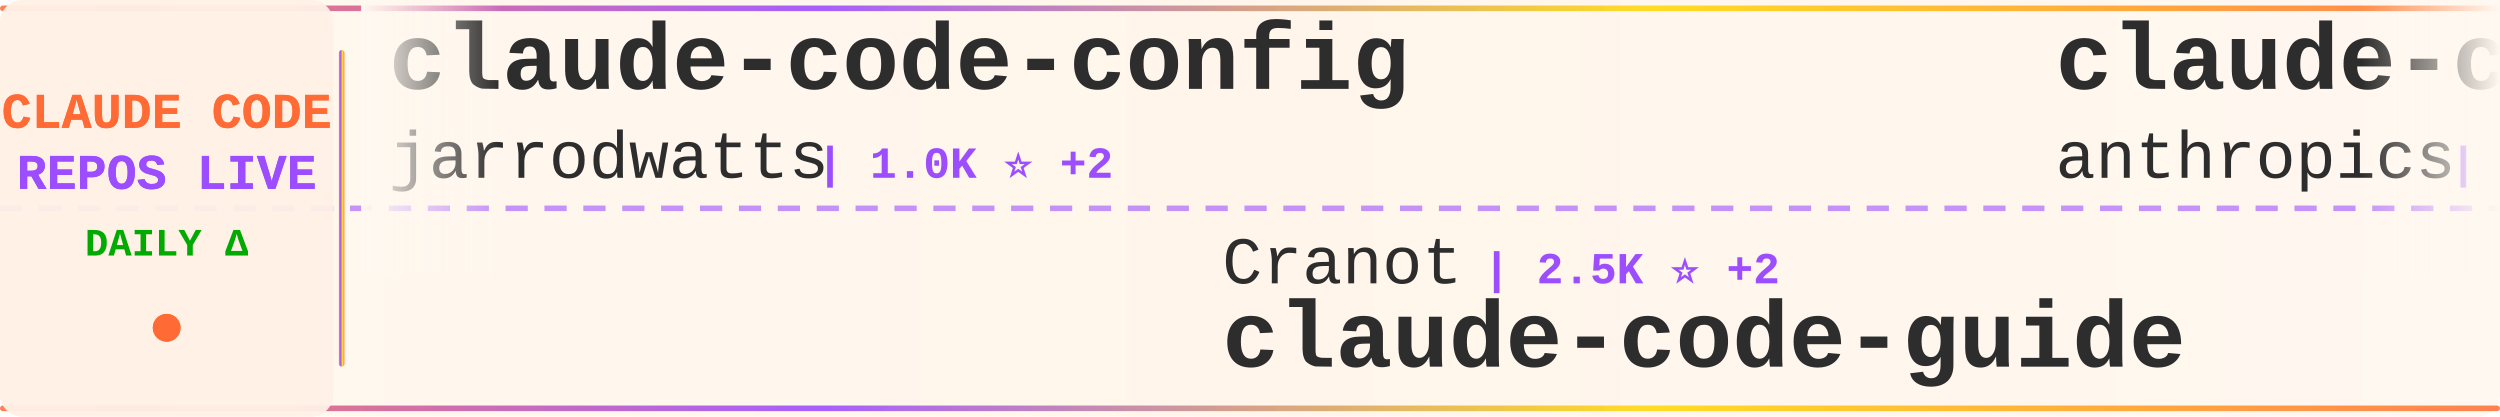
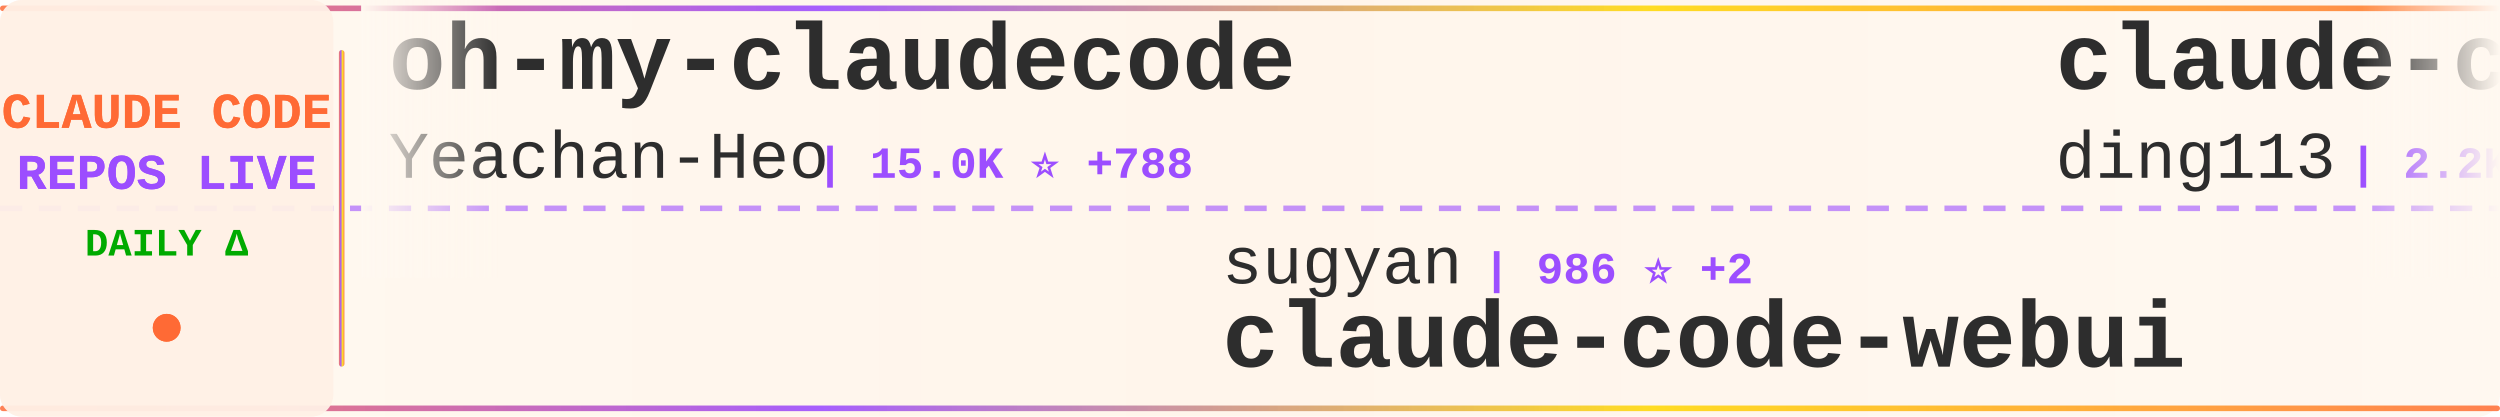
<svg xmlns="http://www.w3.org/2000/svg" width="900" height="150">
  <defs>
    <linearGradient id="tickerBg" x1="0%" y1="0%" x2="100%" y2="0%">
      <stop offset="0%" style="stop-color:#fff8f0;stop-opacity:0.98" />
      <stop offset="50%" style="stop-color:#fff5eb;stop-opacity:1" />
      <stop offset="100%" style="stop-color:#fff8f0;stop-opacity:0.98" />
    </linearGradient>
    <linearGradient id="borderGrad" x1="0%" y1="0%" x2="100%" y2="0%">
      <stop offset="0%" style="stop-color:#FF6B35;stop-opacity:0.85">
        <animate attributeName="stop-opacity" values="0.85;1;0.85" dur="2s" repeatCount="indefinite" />
      </stop>
      <stop offset="33%" style="stop-color:#9C4EFF;stop-opacity:0.9">
        <animate attributeName="stop-opacity" values="0.9;1;0.9" dur="2.2s" repeatCount="indefinite" />
      </stop>
      <stop offset="66%" style="stop-color:#FFD700;stop-opacity:0.85">
        <animate attributeName="stop-opacity" values="0.85;1;0.85" dur="1.8s" repeatCount="indefinite" />
      </stop>
      <stop offset="100%" style="stop-color:#FF6B35;stop-opacity:0.85">
        <animate attributeName="stop-opacity" values="0.85;1;0.85" dur="2s" repeatCount="indefinite" />
      </stop>
    </linearGradient>
    <filter id="textGlow">
      <feGaussianBlur stdDeviation="0.15" result="coloredBlur" />
      <feMerge>
        <feMergeNode in="coloredBlur" />
        <feMergeNode in="SourceGraphic" />
      </feMerge>
    </filter>
    <filter id="metricGlow">
      <feGaussianBlur stdDeviation="0.2" result="coloredBlur" />
      <feMerge>
        <feMergeNode in="coloredBlur" />
        <feMergeNode in="SourceGraphic" />
      </feMerge>
    </filter>
    <linearGradient id="leftFade" x1="0%" y1="0%" x2="100%" y2="0%">
      <stop offset="0%" style="stop-color:#fff8f0;stop-opacity:1" />
      <stop offset="100%" style="stop-color:#fff8f0;stop-opacity:0" />
    </linearGradient>
    <linearGradient id="rightFade" x1="0%" y1="0%" x2="100%" y2="0%">
      <stop offset="0%" style="stop-color:#fff8f0;stop-opacity:0" />
      <stop offset="100%" style="stop-color:#fff8f0;stop-opacity:1" />
    </linearGradient>
  </defs>
  <rect width="900" height="150" fill="url(#tickerBg)" rx="8" />
  <rect x="0" y="2" width="900" height="2" fill="url(#borderGrad)" rx="1" />
  <rect x="0" y="146" width="900" height="2" fill="url(#borderGrad)" rx="1" />
  <line x1="0" y1="75" x2="900" y2="75" stroke="#9C4EFF" stroke-width="2" stroke-dasharray="8 6" opacity="0.6" />
  <rect x="0" y="0" width="120" height="150" fill="#fff0e6" opacity="0.95" rx="8" />
  <text x="60" y="46" font-family="'Courier New', monospace" font-size="18" font-weight="bold" fill="#FF6B35" text-anchor="middle" filter="url(#textGlow)">
    CLAUDE CODE
  </text>
  <text x="60" y="68" font-family="'Courier New', monospace" font-size="18" font-weight="bold" fill="#9C4EFF" text-anchor="middle" filter="url(#textGlow)">
    REPOS LIVE
  </text>
  <text x="60" y="92" font-family="'Courier New', monospace" font-size="14" font-weight="bold" fill="#00aa00" text-anchor="middle">
    DAILY Δ
  </text>
  <circle cx="60" cy="118" r="5" fill="#FF6B35" filter="url(#metricGlow)">
    <animate attributeName="r" values="4;6;4" dur="1.5s" repeatCount="indefinite" />
    <animate attributeName="opacity" values="0.6;1;0.6" dur="1.5s" repeatCount="indefinite" />
  </circle>
  <rect x="122" y="18" width="2" height="114" fill="url(#borderGrad)" rx="1" />
  <clipPath id="tickerClip">
    <rect x="130" y="0" width="770" height="150" />
  </clipPath>
  <g clip-path="url(#tickerClip)">
    <g id="tickerItems">
      <animateTransform attributeName="transform" attributeType="XML" type="translate" from="0 0" to="-3000 0" dur="54s" repeatCount="indefinite" />
      <g transform="translate(0, 0)">
-         <text x="140" y="32" font-family="'Courier New', monospace" font-size="34" font-weight="bold" fill="#2d2d2d">claude-code-config</text>
-         <text x="140" y="64" font-family="'Courier New', monospace" font-size="24" font-weight="normal" fill="#2d2d2d" opacity="1.0">jarrodwatts</text>
-         <text x="294" y="64" font-family="'Courier New', monospace" font-size="16" font-weight="bold" fill="#9C4EFF"> | 1.0K ⭐ +2</text>
+         <text x="140" y="32" font-family="'Courier New', monospace" font-size="34" font-weight="bold" fill="#2d2d2d">oh-my-claudecode</text>
+         <text x="140" y="64" font-family="'Courier New', monospace" font-size="24" font-weight="normal" fill="#2d2d2d" opacity="1.0">Yeachan-Heo</text>
+         <text x="294" y="64" font-family="'Courier New', monospace" font-size="16" font-weight="bold" fill="#9C4EFF"> | 15.0K ⭐ +788</text>
      </g>
      <g transform="translate(300, 0)">
-         <text x="140" y="102" font-family="'Courier New', monospace" font-size="24" font-weight="normal" fill="#2d2d2d" opacity="1.0">Cranot</text>
-         <text x="234" y="102" font-family="'Courier New', monospace" font-size="16" font-weight="bold" fill="#9C4EFF"> | 2.5K ⭐ +2</text>
-         <text x="140" y="132" font-family="'Courier New', monospace" font-size="34" font-weight="bold" fill="#2d2d2d">claude-code-guide</text>
+         <text x="140" y="102" font-family="'Courier New', monospace" font-size="24" font-weight="normal" fill="#2d2d2d" opacity="1.0">sugyan</text>
+         <text x="234" y="102" font-family="'Courier New', monospace" font-size="16" font-weight="bold" fill="#9C4EFF"> | 986 ⭐ +2</text>
+         <text x="140" y="132" font-family="'Courier New', monospace" font-size="34" font-weight="bold" fill="#2d2d2d">claude-code-webui</text>
      </g>
      <g transform="translate(600, 0)">
-         <text x="140" y="32" font-family="'Courier New', monospace" font-size="34" font-weight="bold" fill="#2d2d2d">claude-code-action</text>
-         <text x="140" y="64" font-family="'Courier New', monospace" font-size="24" font-weight="normal" fill="#2d2d2d" opacity="1.0">anthropics</text>
-         <text x="282" y="64" font-family="'Courier New', monospace" font-size="16" font-weight="bold" fill="#9C4EFF"> | 6.7K ⭐ +23</text>
+         <text x="140" y="32" font-family="'Courier New', monospace" font-size="34" font-weight="bold" fill="#2d2d2d">claude-code-hub</text>
+         <text x="140" y="64" font-family="'Courier New', monospace" font-size="24" font-weight="normal" fill="#2d2d2d" opacity="1.0">ding113</text>
+         <text x="246" y="64" font-family="'Courier New', monospace" font-size="16" font-weight="bold" fill="#9C4EFF"> | 2.2K ⭐ +19</text>
      </g>
      <g transform="translate(900, 0)">
-         <text x="140" y="102" font-family="'Courier New', monospace" font-size="24" font-weight="normal" fill="#2d2d2d" opacity="1.0">frankbria</text>
-         <text x="270" y="102" font-family="'Courier New', monospace" font-size="16" font-weight="bold" fill="#9C4EFF"> | 8.2K ⭐ +18</text>
-         <text x="140" y="132" font-family="'Courier New', monospace" font-size="34" font-weight="bold" fill="#2d2d2d">ralph-claude-code</text>
+         <text x="140" y="102" font-family="'Courier New', monospace" font-size="24" font-weight="normal" fill="#2d2d2d" opacity="1.0">catlog22</text>
+         <text x="258" y="102" font-family="'Courier New', monospace" font-size="16" font-weight="bold" fill="#9C4EFF"> | 1.6K ⭐ +4</text>
+         <text x="140" y="132" font-family="'Courier New', monospace" font-size="34" font-weight="bold" fill="#2d2d2d">Claude-Code-Workflow</text>
      </g>
      <g transform="translate(1200, 0)">
-         <text x="140" y="32" font-family="'Courier New', monospace" font-size="34" font-weight="bold" fill="#2d2d2d">claude-code-plugins-plus...</text>
-         <text x="140" y="64" font-family="'Courier New', monospace" font-size="24" font-weight="normal" fill="#2d2d2d" opacity="1.0">jeremylongshore</text>
-         <text x="342" y="64" font-family="'Courier New', monospace" font-size="16" font-weight="bold" fill="#9C4EFF"> | 1.7K ⭐ +8</text>
+         <text x="140" y="32" font-family="'Courier New', monospace" font-size="34" font-weight="bold" fill="#2d2d2d">claude-task-master</text>
+         <text x="140" y="64" font-family="'Courier New', monospace" font-size="24" font-weight="normal" fill="#2d2d2d" opacity="1.0">eyaltoledano</text>
+         <text x="306" y="64" font-family="'Courier New', monospace" font-size="16" font-weight="bold" fill="#9C4EFF"> | 26.3K ⭐ +30</text>
      </g>
      <g transform="translate(1500, 0)">
-         <text x="140" y="102" font-family="'Courier New', monospace" font-size="24" font-weight="normal" fill="#2d2d2d" opacity="1.0">wasabeef</text>
-         <text x="258" y="102" font-family="'Courier New', monospace" font-size="16" font-weight="bold" fill="#9C4EFF"> | 1.0K ⭐ +2</text>
-         <text x="140" y="132" font-family="'Courier New', monospace" font-size="34" font-weight="bold" fill="#2d2d2d">claude-code-cookbook</text>
+         <text x="140" y="102" font-family="'Courier New', monospace" font-size="24" font-weight="normal" fill="#2d2d2d" opacity="1.0">ChrisWiles</text>
+         <text x="282" y="102" font-family="'Courier New', monospace" font-size="16" font-weight="bold" fill="#9C4EFF"> | 5.6K ⭐ +6</text>
+         <text x="140" y="132" font-family="'Courier New', monospace" font-size="34" font-weight="bold" fill="#2d2d2d">claude-code-showcase</text>
      </g>
      <g transform="translate(1800, 0)">
-         <text x="140" y="32" font-family="'Courier New', monospace" font-size="34" font-weight="bold" fill="#2d2d2d">awesome-claude-code-tool...</text>
-         <text x="140" y="64" font-family="'Courier New', monospace" font-size="24" font-weight="normal" fill="#2d2d2d" opacity="1.0">rohitg00</text>
-         <text x="258" y="64" font-family="'Courier New', monospace" font-size="16" font-weight="bold" fill="#9C4EFF"> | 936 ⭐ +10</text>
+         <text x="140" y="32" font-family="'Courier New', monospace" font-size="34" font-weight="bold" fill="#2d2d2d">ClaudeCodeAgents</text>
+         <text x="140" y="64" font-family="'Courier New', monospace" font-size="24" font-weight="normal" fill="#2d2d2d" opacity="1.0">darcyegb</text>
+         <text x="258" y="64" font-family="'Courier New', monospace" font-size="16" font-weight="bold" fill="#9C4EFF"> | 629 ⭐</text>
      </g>
      <g transform="translate(2100, 0)">
-         <text x="140" y="102" font-family="'Courier New', monospace" font-size="24" font-weight="normal" fill="#2d2d2d" opacity="1.0">disler</text>
-         <text x="234" y="102" font-family="'Courier New', monospace" font-size="16" font-weight="bold" fill="#9C4EFF"> | 3.4K ⭐ +7</text>
-         <text x="140" y="132" font-family="'Courier New', monospace" font-size="34" font-weight="bold" fill="#2d2d2d">claude-code-hooks-master...</text>
+         <text x="140" y="102" font-family="'Courier New', monospace" font-size="24" font-weight="normal" fill="#2d2d2d" opacity="1.0">edmund-io</text>
+         <text x="270" y="102" font-family="'Courier New', monospace" font-size="16" font-weight="bold" fill="#9C4EFF"> | 1.4K ⭐ +8</text>
+         <text x="140" y="132" font-family="'Courier New', monospace" font-size="34" font-weight="bold" fill="#2d2d2d">edmunds-claude-code</text>
      </g>
      <g transform="translate(2400, 0)">
-         <text x="140" y="32" font-family="'Courier New', monospace" font-size="34" font-weight="bold" fill="#2d2d2d">wechat-bot</text>
-         <text x="140" y="64" font-family="'Courier New', monospace" font-size="24" font-weight="normal" fill="#2d2d2d" opacity="1.0">cixingguangming55555</text>
-         <text x="402" y="64" font-family="'Courier New', monospace" font-size="16" font-weight="bold" fill="#9C4EFF"> | 2.5K ⭐</text>
+         <text x="140" y="32" font-family="'Courier New', monospace" font-size="34" font-weight="bold" fill="#2d2d2d">claude-code-reverse</text>
+         <text x="140" y="64" font-family="'Courier New', monospace" font-size="24" font-weight="normal" fill="#2d2d2d" opacity="1.0">Yuyz0112</text>
+         <text x="258" y="64" font-family="'Courier New', monospace" font-size="16" font-weight="bold" fill="#9C4EFF"> | 2.3K ⭐ +10</text>
      </g>
      <g transform="translate(2700, 0)">
-         <text x="140" y="102" font-family="'Courier New', monospace" font-size="24" font-weight="normal" fill="#2d2d2d" opacity="1.0">RichardAtCT</text>
-         <text x="294" y="102" font-family="'Courier New', monospace" font-size="16" font-weight="bold" fill="#9C4EFF"> | 2.3K ⭐ +13</text>
-         <text x="140" y="132" font-family="'Courier New', monospace" font-size="34" font-weight="bold" fill="#2d2d2d">claude-code-telegram</text>
+         <text x="140" y="102" font-family="'Courier New', monospace" font-size="24" font-weight="normal" fill="#2d2d2d" opacity="1.0">severity1</text>
+         <text x="270" y="102" font-family="'Courier New', monospace" font-size="16" font-weight="bold" fill="#9C4EFF"> | 1.3K ⭐ +3</text>
+         <text x="140" y="132" font-family="'Courier New', monospace" font-size="34" font-weight="bold" fill="#2d2d2d">claude-code-prompt-impro...</text>
      </g>
      <g transform="translate(3000, 0)">
-         <text x="140" y="32" font-family="'Courier New', monospace" font-size="34" font-weight="bold" fill="#2d2d2d">claude-code-config</text>
-         <text x="140" y="64" font-family="'Courier New', monospace" font-size="24" font-weight="normal" fill="#2d2d2d" opacity="1.0">jarrodwatts</text>
-         <text x="294" y="64" font-family="'Courier New', monospace" font-size="16" font-weight="bold" fill="#9C4EFF"> | 1.0K ⭐ +2</text>
+         <text x="140" y="32" font-family="'Courier New', monospace" font-size="34" font-weight="bold" fill="#2d2d2d">oh-my-claudecode</text>
+         <text x="140" y="64" font-family="'Courier New', monospace" font-size="24" font-weight="normal" fill="#2d2d2d" opacity="1.0">Yeachan-Heo</text>
+         <text x="294" y="64" font-family="'Courier New', monospace" font-size="16" font-weight="bold" fill="#9C4EFF"> | 15.0K ⭐ +788</text>
      </g>
      <g transform="translate(3300, 0)">
-         <text x="140" y="102" font-family="'Courier New', monospace" font-size="24" font-weight="normal" fill="#2d2d2d" opacity="1.0">Cranot</text>
-         <text x="234" y="102" font-family="'Courier New', monospace" font-size="16" font-weight="bold" fill="#9C4EFF"> | 2.5K ⭐ +2</text>
-         <text x="140" y="132" font-family="'Courier New', monospace" font-size="34" font-weight="bold" fill="#2d2d2d">claude-code-guide</text>
+         <text x="140" y="102" font-family="'Courier New', monospace" font-size="24" font-weight="normal" fill="#2d2d2d" opacity="1.0">sugyan</text>
+         <text x="234" y="102" font-family="'Courier New', monospace" font-size="16" font-weight="bold" fill="#9C4EFF"> | 986 ⭐ +2</text>
+         <text x="140" y="132" font-family="'Courier New', monospace" font-size="34" font-weight="bold" fill="#2d2d2d">claude-code-webui</text>
      </g>
      <g transform="translate(3600, 0)">
-         <text x="140" y="32" font-family="'Courier New', monospace" font-size="34" font-weight="bold" fill="#2d2d2d">claude-code-action</text>
-         <text x="140" y="64" font-family="'Courier New', monospace" font-size="24" font-weight="normal" fill="#2d2d2d" opacity="1.0">anthropics</text>
-         <text x="282" y="64" font-family="'Courier New', monospace" font-size="16" font-weight="bold" fill="#9C4EFF"> | 6.7K ⭐ +23</text>
+         <text x="140" y="32" font-family="'Courier New', monospace" font-size="34" font-weight="bold" fill="#2d2d2d">claude-code-hub</text>
+         <text x="140" y="64" font-family="'Courier New', monospace" font-size="24" font-weight="normal" fill="#2d2d2d" opacity="1.0">ding113</text>
+         <text x="246" y="64" font-family="'Courier New', monospace" font-size="16" font-weight="bold" fill="#9C4EFF"> | 2.2K ⭐ +19</text>
      </g>
      <g transform="translate(3900, 0)">
-         <text x="140" y="102" font-family="'Courier New', monospace" font-size="24" font-weight="normal" fill="#2d2d2d" opacity="1.0">frankbria</text>
-         <text x="270" y="102" font-family="'Courier New', monospace" font-size="16" font-weight="bold" fill="#9C4EFF"> | 8.2K ⭐ +18</text>
-         <text x="140" y="132" font-family="'Courier New', monospace" font-size="34" font-weight="bold" fill="#2d2d2d">ralph-claude-code</text>
+         <text x="140" y="102" font-family="'Courier New', monospace" font-size="24" font-weight="normal" fill="#2d2d2d" opacity="1.0">catlog22</text>
+         <text x="258" y="102" font-family="'Courier New', monospace" font-size="16" font-weight="bold" fill="#9C4EFF"> | 1.6K ⭐ +4</text>
+         <text x="140" y="132" font-family="'Courier New', monospace" font-size="34" font-weight="bold" fill="#2d2d2d">Claude-Code-Workflow</text>
      </g>
    </g>
  </g>
  <rect x="130" y="0" width="50" height="100" fill="url(#leftFade)" />
  <rect x="850" y="0" width="50" height="100" fill="url(#rightFade)" />
</svg>
